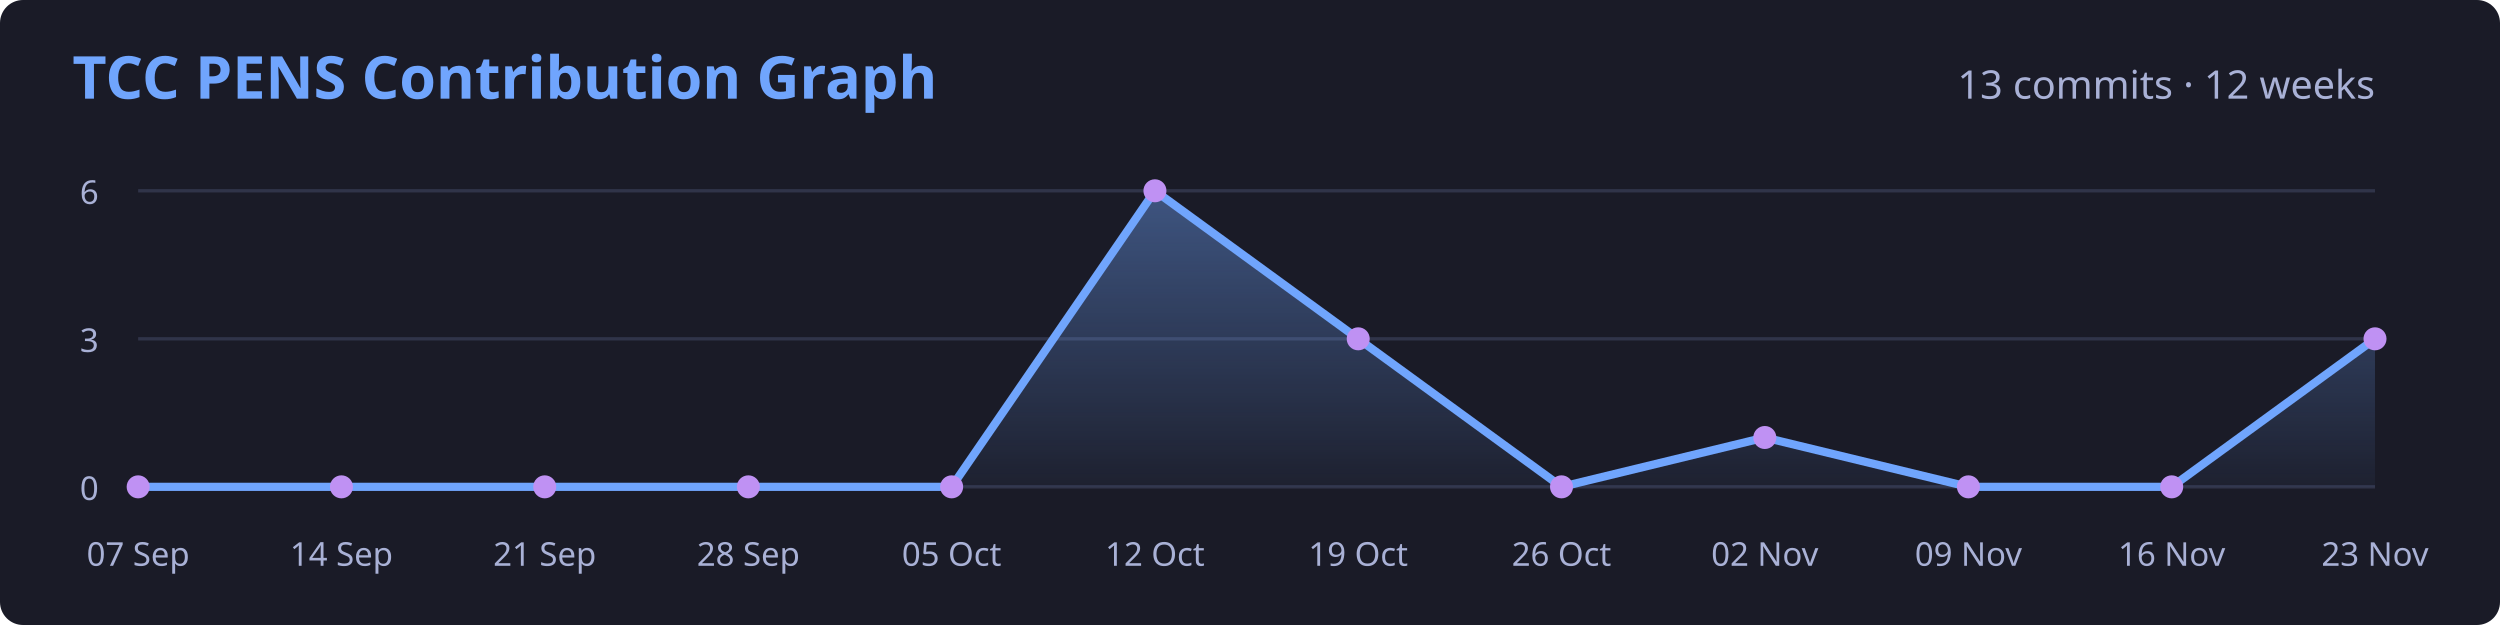
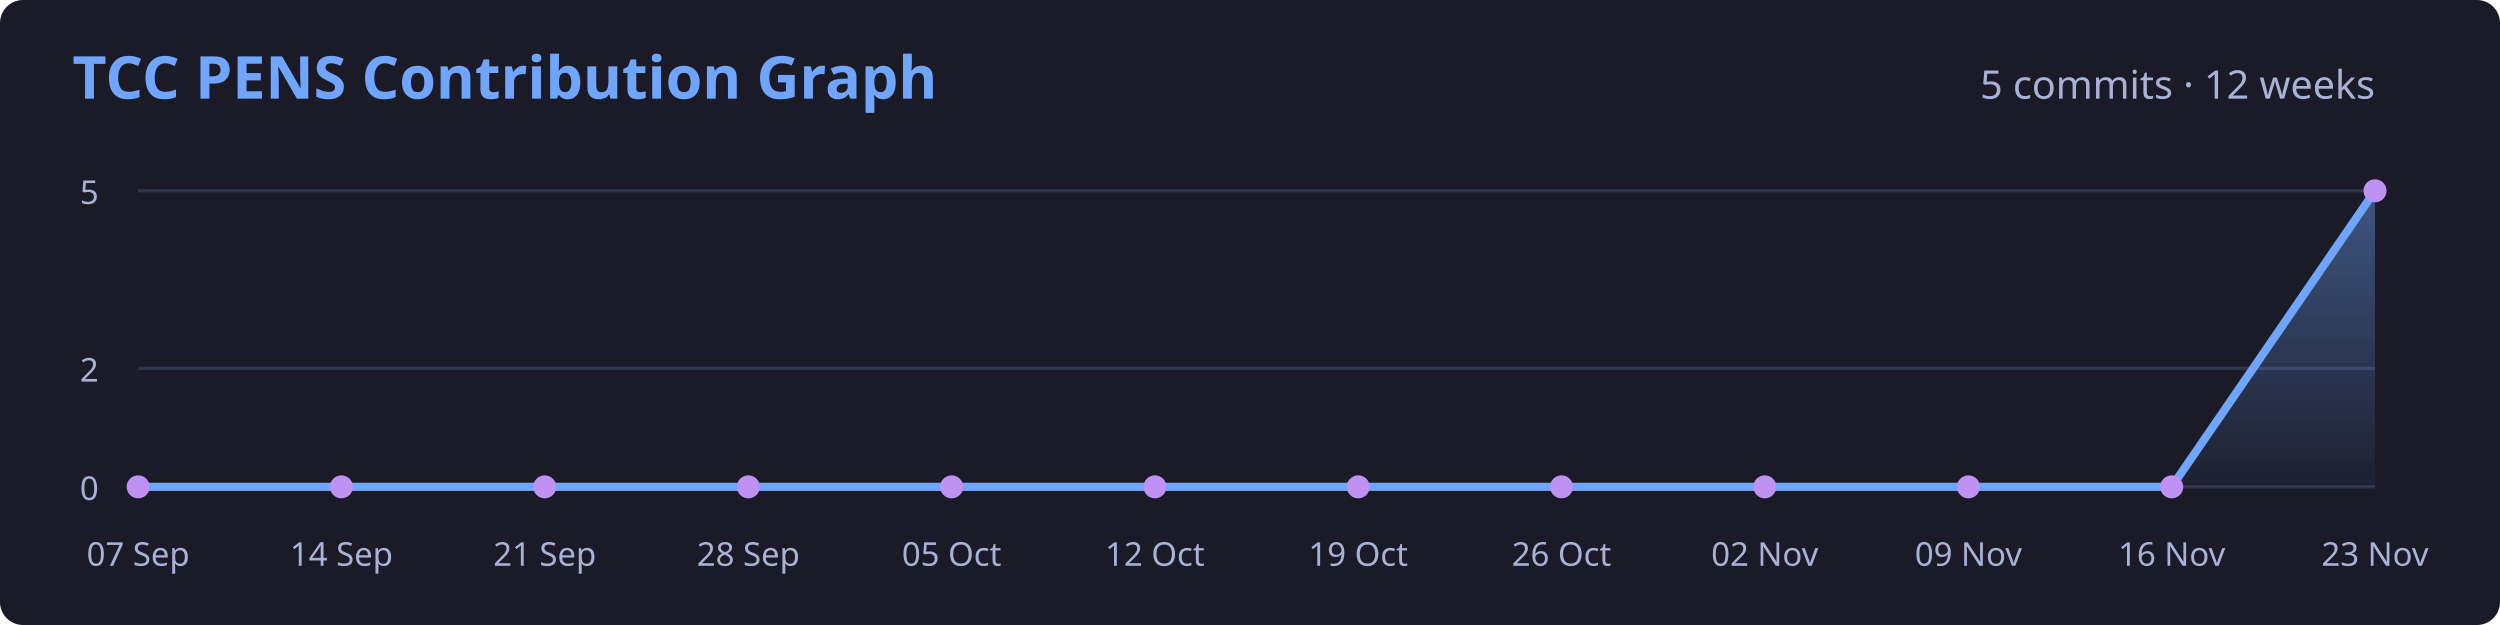
<svg xmlns="http://www.w3.org/2000/svg" width="760" height="190" viewBox="0 0 760 190" role="img">
  <defs>
    <linearGradient id="area" x2="0" y2="1" gradientUnits="objectBoundingBox">
      <stop stop-color="#70a5fd" stop-opacity=".42" />
      <stop offset="1" stop-color="#70a5fd" stop-opacity=".04" />
    </linearGradient>
  </defs>
  <rect width="760" height="190" rx="7" fill="#1a1b27" />
  <g font-family="system-ui,sans-serif" font-size="10" fill="#a9b1d6">
    <text x="22" y="30" font-size="18" font-weight="650" fill="#70a5fd">TCC PENS Contribution Graph</text>
-     <text x="722" y="30" font-size="12" text-anchor="end">13 commits · 12 weeks</text>
+     <text x="722" y="30" font-size="12" text-anchor="end">5 commits · 12 weeks</text>
    <path d="M42 148.0H722" stroke="#303449" />
    <text x="30" y="152.0" text-anchor="end">0</text>
-     <path d="M42 103.0H722" stroke="#303449" />
-     <text x="30" y="107.0" text-anchor="end">3</text>
+     <path d="M42 112.0H722" stroke="#303449" />
+     <text x="30" y="116.0" text-anchor="end">2</text>
    <path d="M42 58.0H722" stroke="#303449" />
-     <text x="30" y="62.0" text-anchor="end">6</text>
-     <path d="M42.0,148.0 L103.8,148.0 L165.6,148.0 L227.5,148.0 L289.3,148.0 L351.1,58.0 L412.9,103.0 L474.7,148.0 L536.5,133.0 L598.4,148.0 L660.2,148.0 L722.0,103.0 L722,148 H42 Z" fill="url(#area)" />
-     <path d="M42.0,148.0 L103.8,148.0 L165.6,148.0 L227.5,148.0 L289.3,148.0 L351.1,58.0 L412.9,103.0 L474.7,148.0 L536.5,133.0 L598.4,148.0 L660.2,148.0 L722.0,103.0" fill="none" stroke="#70a5fd" stroke-width="2.5" stroke-linejoin="round" />
+     <text x="30" y="62.0" text-anchor="end">5</text>
+     <path d="M42.0,148.0 L103.8,148.0 L165.6,148.0 L227.5,148.0 L289.3,148.0 L351.1,148.0 L412.9,148.0 L474.7,148.0 L536.5,148.0 L598.4,148.0 L660.2,148.0 L722.0,58.0 L722,148 H42 Z" fill="url(#area)" />
+     <path d="M42.0,148.0 L103.8,148.0 L165.6,148.0 L227.5,148.0 L289.3,148.0 L351.1,148.0 L412.9,148.0 L474.7,148.0 L536.5,148.0 L598.4,148.0 L660.2,148.0 L722.0,58.0" fill="none" stroke="#70a5fd" stroke-width="2.5" stroke-linejoin="round" />
    <circle cx="42.0" cy="148.0" r="3.5" fill="#bf91f3" />
    <text x="42.0" y="172" text-anchor="middle">07 Sep</text>
    <circle cx="103.8" cy="148.0" r="3.5" fill="#bf91f3" />
    <text x="103.8" y="172" text-anchor="middle">14 Sep</text>
    <circle cx="165.6" cy="148.0" r="3.5" fill="#bf91f3" />
    <text x="165.6" y="172" text-anchor="middle">21 Sep</text>
    <circle cx="227.5" cy="148.0" r="3.5" fill="#bf91f3" />
    <text x="227.5" y="172" text-anchor="middle">28 Sep</text>
    <circle cx="289.3" cy="148.0" r="3.5" fill="#bf91f3" />
    <text x="289.3" y="172" text-anchor="middle">05 Oct</text>
-     <circle cx="351.1" cy="58.0" r="3.5" fill="#bf91f3" />
+     <circle cx="351.1" cy="148.0" r="3.5" fill="#bf91f3" />
    <text x="351.1" y="172" text-anchor="middle">12 Oct</text>
-     <circle cx="412.9" cy="103.0" r="3.5" fill="#bf91f3" />
+     <circle cx="412.9" cy="148.0" r="3.5" fill="#bf91f3" />
    <text x="412.9" y="172" text-anchor="middle">19 Oct</text>
    <circle cx="474.7" cy="148.0" r="3.5" fill="#bf91f3" />
    <text x="474.7" y="172" text-anchor="middle">26 Oct</text>
-     <circle cx="536.5" cy="133.0" r="3.5" fill="#bf91f3" />
+     <circle cx="536.5" cy="148.0" r="3.5" fill="#bf91f3" />
    <text x="536.5" y="172" text-anchor="middle">02 Nov</text>
    <circle cx="598.4" cy="148.0" r="3.5" fill="#bf91f3" />
    <text x="598.4" y="172" text-anchor="middle">09 Nov</text>
    <circle cx="660.2" cy="148.0" r="3.5" fill="#bf91f3" />
    <text x="660.2" y="172" text-anchor="middle">16 Nov</text>
-     <circle cx="722.0" cy="103.0" r="3.5" fill="#bf91f3" />
+     <circle cx="722.0" cy="58.0" r="3.5" fill="#bf91f3" />
    <text x="722.0" y="172" text-anchor="middle">23 Nov</text>
  </g>
</svg>
